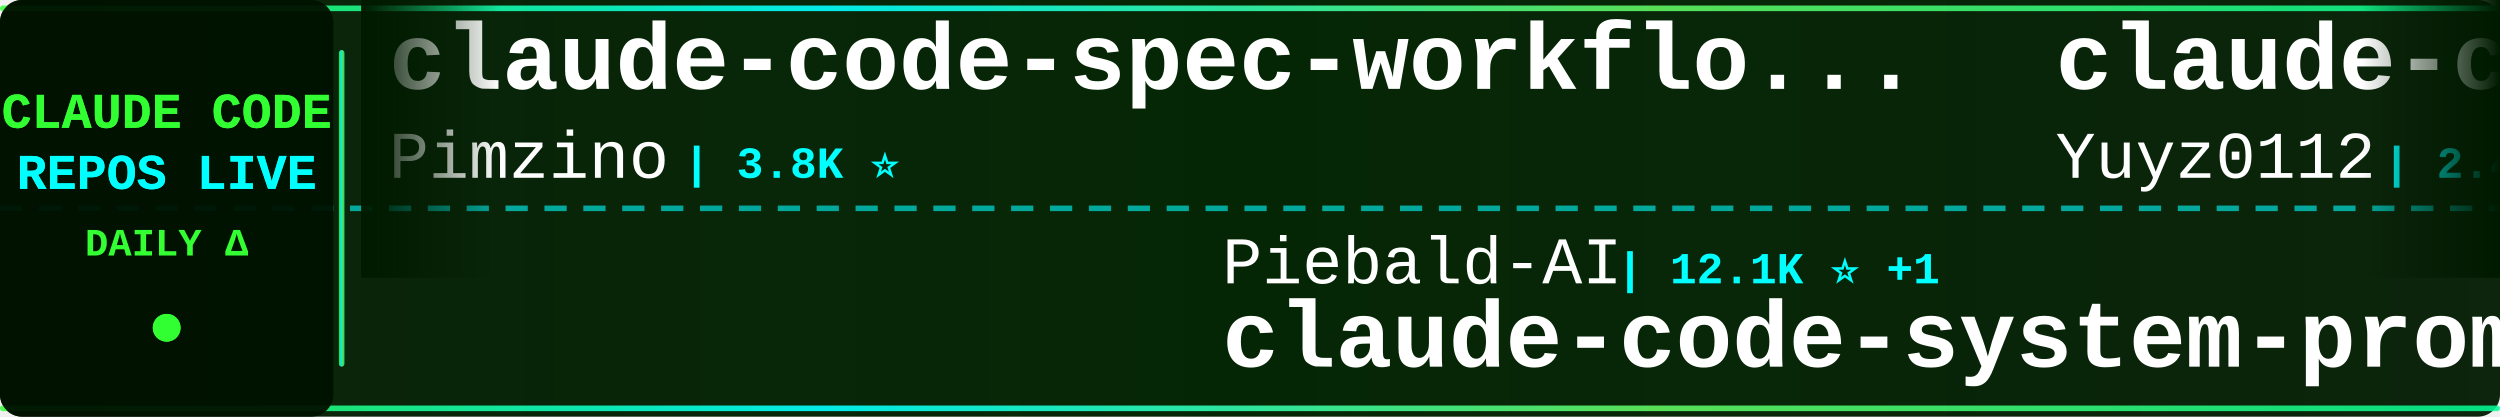
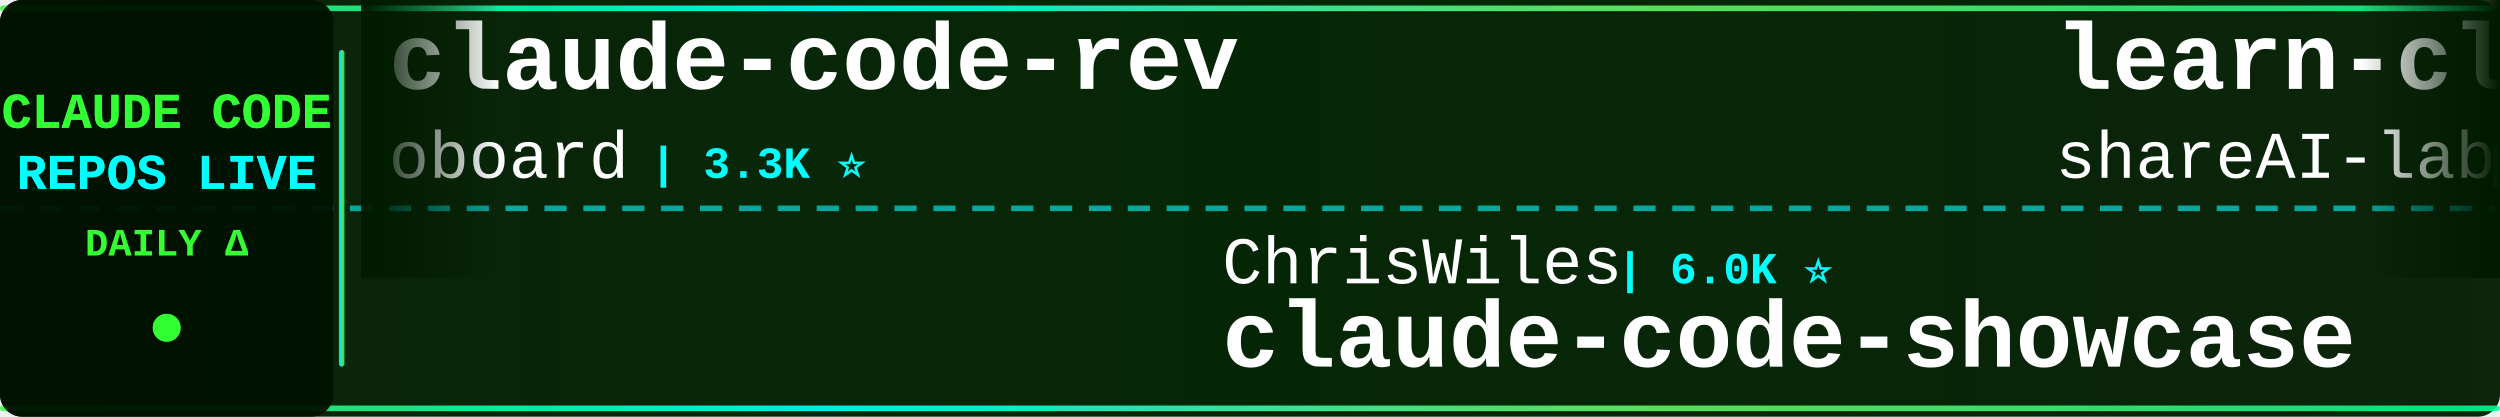
<svg xmlns="http://www.w3.org/2000/svg" width="900" height="150">
  <defs>
    <linearGradient id="tickerBg" x1="0%" y1="0%" x2="100%" y2="0%">
      <stop offset="0%" style="stop-color:#001a00;stop-opacity:0.95" />
      <stop offset="50%" style="stop-color:#002200;stop-opacity:0.98" />
      <stop offset="100%" style="stop-color:#001a00;stop-opacity:0.95" />
    </linearGradient>
    <linearGradient id="borderGrad" x1="0%" y1="0%" x2="100%" y2="0%">
      <stop offset="0%" style="stop-color:#33ff33;stop-opacity:0.85">
        <animate attributeName="stop-opacity" values="0.85;1;0.85" dur="2s" repeatCount="indefinite" />
      </stop>
      <stop offset="33%" style="stop-color:#00ffff;stop-opacity:0.9">
        <animate attributeName="stop-opacity" values="0.9;1;0.9" dur="2.2s" repeatCount="indefinite" />
      </stop>
      <stop offset="66%" style="stop-color:#66ff66;stop-opacity:0.85">
        <animate attributeName="stop-opacity" values="0.85;1;0.85" dur="1.8s" repeatCount="indefinite" />
      </stop>
      <stop offset="100%" style="stop-color:#00ff99;stop-opacity:0.85">
        <animate attributeName="stop-opacity" values="0.85;1;0.85" dur="2s" repeatCount="indefinite" />
      </stop>
    </linearGradient>
    <filter id="textGlow">
      <feGaussianBlur stdDeviation="0.1" result="coloredBlur" />
      <feMerge>
        <feMergeNode in="coloredBlur" />
        <feMergeNode in="SourceGraphic" />
      </feMerge>
    </filter>
    <filter id="metricGlow">
      <feGaussianBlur stdDeviation="0.2" result="coloredBlur" />
      <feMerge>
        <feMergeNode in="coloredBlur" />
        <feMergeNode in="SourceGraphic" />
      </feMerge>
    </filter>
    <linearGradient id="leftFade" x1="0%" y1="0%" x2="100%" y2="0%">
      <stop offset="0%" style="stop-color:#001a00;stop-opacity:1" />
      <stop offset="100%" style="stop-color:#001a00;stop-opacity:0" />
    </linearGradient>
    <linearGradient id="rightFade" x1="0%" y1="0%" x2="100%" y2="0%">
      <stop offset="0%" style="stop-color:#001a00;stop-opacity:0" />
      <stop offset="100%" style="stop-color:#001a00;stop-opacity:1" />
    </linearGradient>
  </defs>
  <rect width="900" height="150" fill="url(#tickerBg)" rx="8" />
  <rect x="0" y="2" width="900" height="2" fill="url(#borderGrad)" rx="1" />
  <rect x="0" y="146" width="900" height="2" fill="url(#borderGrad)" rx="1" />
  <line x1="0" y1="75" x2="900" y2="75" stroke="#00ffff" stroke-width="2" stroke-dasharray="8 6" opacity="0.6" />
  <rect x="0" y="0" width="120" height="150" fill="#001100" opacity="0.95" rx="8" />
  <text x="60" y="46" font-family="'Courier New', monospace" font-size="18" font-weight="bold" fill="#33ff33" text-anchor="middle" filter="url(#textGlow)">
    CLAUDE CODE
  </text>
  <text x="60" y="68" font-family="'Courier New', monospace" font-size="18" font-weight="bold" fill="#00ffff" text-anchor="middle" filter="url(#textGlow)">
    REPOS LIVE
  </text>
  <text x="60" y="92" font-family="'Courier New', monospace" font-size="14" font-weight="bold" fill="#33ff33" text-anchor="middle">
    DAILY Δ
  </text>
  <circle cx="60" cy="118" r="5" fill="#33ff33" filter="url(#metricGlow)">
    <animate attributeName="r" values="4;6;4" dur="1.5s" repeatCount="indefinite" />
    <animate attributeName="opacity" values="0.6;1;0.6" dur="1.5s" repeatCount="indefinite" />
  </circle>
  <rect x="122" y="18" width="2" height="114" fill="url(#borderGrad)" rx="1" />
  <clipPath id="tickerClip">
    <rect x="130" y="0" width="770" height="150" />
  </clipPath>
  <g clip-path="url(#tickerClip)">
    <g id="tickerItems">
      <animateTransform attributeName="transform" attributeType="XML" type="translate" from="0 0" to="-3000 0" dur="54s" repeatCount="indefinite" />
      <g transform="translate(0, 0)">
+         <text x="140" y="32" font-family="'Courier New', monospace" font-size="34" font-weight="bold" fill="#ffffff">claude-code-rev</text>
+         <text x="140" y="64" font-family="'Courier New', monospace" font-size="24" font-weight="normal" fill="#ffffff" opacity="1.0">oboard</text>
+         <text x="234" y="64" font-family="'Courier New', monospace" font-size="16" font-weight="bold" fill="#00ffff"> | 3.3K ⭐</text>
+       </g>
+       <g transform="translate(300, 0)">
+         <text x="140" y="102" font-family="'Courier New', monospace" font-size="24" font-weight="normal" fill="#ffffff" opacity="1.0">ChrisWiles</text>
+         <text x="282" y="102" font-family="'Courier New', monospace" font-size="16" font-weight="bold" fill="#00ffff"> | 6.0K ⭐</text>
+         <text x="140" y="132" font-family="'Courier New', monospace" font-size="34" font-weight="bold" fill="#ffffff">claude-code-showcase</text>
+       </g>
+       <g transform="translate(600, 0)">
+         <text x="140" y="32" font-family="'Courier New', monospace" font-size="34" font-weight="bold" fill="#ffffff">learn-claude-code</text>
+         <text x="140" y="64" font-family="'Courier New', monospace" font-size="24" font-weight="normal" fill="#ffffff" opacity="1.0">shareAI-lab</text>
+         <text x="294" y="64" font-family="'Courier New', monospace" font-size="16" font-weight="bold" fill="#00ffff"> | 72.5K ⭐ +8</text>
+       </g>
+       <g transform="translate(900, 0)">
+         <text x="140" y="102" font-family="'Courier New', monospace" font-size="24" font-weight="normal" fill="#ffffff" opacity="1.0">1rgs</text>
+         <text x="210" y="102" font-family="'Courier New', monospace" font-size="16" font-weight="bold" fill="#00ffff"> | 3.7K ⭐ +1</text>
+         <text x="140" y="132" font-family="'Courier New', monospace" font-size="34" font-weight="bold" fill="#ffffff">claude-code-proxy</text>
+       </g>
+       <g transform="translate(1200, 0)">
+         <text x="140" y="32" font-family="'Courier New', monospace" font-size="34" font-weight="bold" fill="#ffffff">collection-claude-code-s...</text>
+         <text x="140" y="64" font-family="'Courier New', monospace" font-size="24" font-weight="normal" fill="#ffffff" opacity="1.0">chauncygu</text>
+         <text x="270" y="64" font-family="'Courier New', monospace" font-size="16" font-weight="bold" fill="#00ffff"> | 2.8K ⭐</text>
+       </g>
+       <g transform="translate(1500, 0)">
+         <text x="140" y="102" font-family="'Courier New', monospace" font-size="24" font-weight="normal" fill="#ffffff" opacity="1.0">lintsinghua</text>
+         <text x="294" y="102" font-family="'Courier New', monospace" font-size="16" font-weight="bold" fill="#00ffff"> | 4.0K ⭐</text>
+         <text x="140" y="132" font-family="'Courier New', monospace" font-size="34" font-weight="bold" fill="#ffffff">claude-code-book</text>
+       </g>
+       <g transform="translate(1800, 0)">
+         <text x="140" y="32" font-family="'Courier New', monospace" font-size="34" font-weight="bold" fill="#ffffff">claude-code-source-code</text>
+         <text x="140" y="64" font-family="'Courier New', monospace" font-size="24" font-weight="normal" fill="#ffffff" opacity="1.0">777genius</text>
+         <text x="270" y="64" font-family="'Courier New', monospace" font-size="16" font-weight="bold" fill="#00ffff"> | 922 ⭐</text>
+       </g>
+       <g transform="translate(2100, 0)">
+         <text x="140" y="102" font-family="'Courier New', monospace" font-size="24" font-weight="normal" fill="#ffffff" opacity="1.0">huangjia2019</text>
+         <text x="306" y="102" font-family="'Courier New', monospace" font-size="16" font-weight="bold" fill="#00ffff"> | 1.0K ⭐</text>
+         <text x="140" y="132" font-family="'Courier New', monospace" font-size="34" font-weight="bold" fill="#ffffff">claude-code-engineering</text>
+       </g>
+       <g transform="translate(2400, 0)">
        <text x="140" y="32" font-family="'Courier New', monospace" font-size="34" font-weight="bold" fill="#ffffff">claude-code-spec-workflo...</text>
        <text x="140" y="64" font-family="'Courier New', monospace" font-size="24" font-weight="normal" fill="#ffffff" opacity="1.0">Pimzino</text>
        <text x="246" y="64" font-family="'Courier New', monospace" font-size="16" font-weight="bold" fill="#00ffff"> | 3.8K ⭐</text>
      </g>
-       <g transform="translate(300, 0)">
-         <text x="140" y="102" font-family="'Courier New', monospace" font-size="24" font-weight="normal" fill="#ffffff" opacity="1.0">Piebald-AI</text>
-         <text x="282" y="102" font-family="'Courier New', monospace" font-size="16" font-weight="bold" fill="#00ffff"> | 12.1K ⭐ +1</text>
-         <text x="140" y="132" font-family="'Courier New', monospace" font-size="34" font-weight="bold" fill="#ffffff">claude-code-system-promp...</text>
-       </g>
-       <g transform="translate(600, 0)">
-         <text x="140" y="32" font-family="'Courier New', monospace" font-size="34" font-weight="bold" fill="#ffffff">claude-code-reverse</text>
-         <text x="140" y="64" font-family="'Courier New', monospace" font-size="24" font-weight="normal" fill="#ffffff" opacity="1.0">Yuyz0112</text>
-         <text x="258" y="64" font-family="'Courier New', monospace" font-size="16" font-weight="bold" fill="#00ffff"> | 2.4K ⭐</text>
-       </g>
-       <g transform="translate(900, 0)">
-         <text x="140" y="102" font-family="'Courier New', monospace" font-size="24" font-weight="normal" fill="#ffffff" opacity="1.0">Donchitos</text>
-         <text x="270" y="102" font-family="'Courier New', monospace" font-size="16" font-weight="bold" fill="#00ffff"> | 23.4K ⭐ +6</text>
-         <text x="140" y="132" font-family="'Courier New', monospace" font-size="34" font-weight="bold" fill="#ffffff">Claude-Code-Game-Studios</text>
-       </g>
-       <g transform="translate(1200, 0)">
-         <text x="140" y="32" font-family="'Courier New', monospace" font-size="34" font-weight="bold" fill="#ffffff">claude-code-prompts</text>
-         <text x="140" y="64" font-family="'Courier New', monospace" font-size="24" font-weight="normal" fill="#ffffff" opacity="1.0">repowise-dev</text>
-         <text x="306" y="64" font-family="'Courier New', monospace" font-size="16" font-weight="bold" fill="#00ffff"> | 1.2K ⭐</text>
-       </g>
-       <g transform="translate(1500, 0)">
-         <text x="140" y="102" font-family="'Courier New', monospace" font-size="24" font-weight="normal" fill="#ffffff" opacity="1.0">ding113</text>
-         <text x="246" y="102" font-family="'Courier New', monospace" font-size="16" font-weight="bold" fill="#00ffff"> | 3.3K ⭐</text>
-         <text x="140" y="132" font-family="'Courier New', monospace" font-size="34" font-weight="bold" fill="#ffffff">claude-code-hub</text>
-       </g>
-       <g transform="translate(1800, 0)">
-         <text x="140" y="32" font-family="'Courier New', monospace" font-size="34" font-weight="bold" fill="#ffffff">claude-code-source-code-...</text>
-         <text x="140" y="64" font-family="'Courier New', monospace" font-size="24" font-weight="normal" fill="#ffffff" opacity="1.0">ghuntley</text>
-         <text x="258" y="64" font-family="'Courier New', monospace" font-size="16" font-weight="bold" fill="#00ffff"> | 987 ⭐</text>
-       </g>
-       <g transform="translate(2100, 0)">
-         <text x="140" y="102" font-family="'Courier New', monospace" font-size="24" font-weight="normal" fill="#ffffff" opacity="1.0">huangjia2019</text>
-         <text x="306" y="102" font-family="'Courier New', monospace" font-size="16" font-weight="bold" fill="#00ffff"> | 1.0K ⭐ +1</text>
-         <text x="140" y="132" font-family="'Courier New', monospace" font-size="34" font-weight="bold" fill="#ffffff">claude-code-engineering</text>
-       </g>
-       <g transform="translate(2400, 0)">
-         <text x="140" y="32" font-family="'Courier New', monospace" font-size="34" font-weight="bold" fill="#ffffff">claude-code-rust</text>
-         <text x="140" y="64" font-family="'Courier New', monospace" font-size="24" font-weight="normal" fill="#ffffff" opacity="1.0">lorryjovens-hub</text>
-         <text x="342" y="64" font-family="'Courier New', monospace" font-size="16" font-weight="bold" fill="#00ffff"> | 1.7K ⭐ -1</text>
-       </g>
      <g transform="translate(2700, 0)">
-         <text x="140" y="102" font-family="'Courier New', monospace" font-size="24" font-weight="normal" fill="#ffffff" opacity="1.0">FlorianBruniaux</text>
-         <text x="342" y="102" font-family="'Courier New', monospace" font-size="16" font-weight="bold" fill="#00ffff"> | 5.6K ⭐</text>
-         <text x="140" y="132" font-family="'Courier New', monospace" font-size="34" font-weight="bold" fill="#ffffff">claude-code-ultimate-gui...</text>
+         <text x="140" y="102" font-family="'Courier New', monospace" font-size="24" font-weight="normal" fill="#ffffff" opacity="1.0">SeemSeam</text>
+         <text x="258" y="102" font-family="'Courier New', monospace" font-size="16" font-weight="bold" fill="#00ffff"> | 3.3K ⭐</text>
+         <text x="140" y="132" font-family="'Courier New', monospace" font-size="34" font-weight="bold" fill="#ffffff">claude_codex_bridge</text>
      </g>
      <g transform="translate(3000, 0)">
-         <text x="140" y="32" font-family="'Courier New', monospace" font-size="34" font-weight="bold" fill="#ffffff">claude-code-spec-workflo...</text>
-         <text x="140" y="64" font-family="'Courier New', monospace" font-size="24" font-weight="normal" fill="#ffffff" opacity="1.0">Pimzino</text>
-         <text x="246" y="64" font-family="'Courier New', monospace" font-size="16" font-weight="bold" fill="#00ffff"> | 3.8K ⭐</text>
+         <text x="140" y="32" font-family="'Courier New', monospace" font-size="34" font-weight="bold" fill="#ffffff">claude-code-rev</text>
+         <text x="140" y="64" font-family="'Courier New', monospace" font-size="24" font-weight="normal" fill="#ffffff" opacity="1.0">oboard</text>
+         <text x="234" y="64" font-family="'Courier New', monospace" font-size="16" font-weight="bold" fill="#00ffff"> | 3.3K ⭐</text>
      </g>
      <g transform="translate(3300, 0)">
-         <text x="140" y="102" font-family="'Courier New', monospace" font-size="24" font-weight="normal" fill="#ffffff" opacity="1.0">Piebald-AI</text>
-         <text x="282" y="102" font-family="'Courier New', monospace" font-size="16" font-weight="bold" fill="#00ffff"> | 12.1K ⭐ +1</text>
-         <text x="140" y="132" font-family="'Courier New', monospace" font-size="34" font-weight="bold" fill="#ffffff">claude-code-system-promp...</text>
+         <text x="140" y="102" font-family="'Courier New', monospace" font-size="24" font-weight="normal" fill="#ffffff" opacity="1.0">ChrisWiles</text>
+         <text x="282" y="102" font-family="'Courier New', monospace" font-size="16" font-weight="bold" fill="#00ffff"> | 6.0K ⭐</text>
+         <text x="140" y="132" font-family="'Courier New', monospace" font-size="34" font-weight="bold" fill="#ffffff">claude-code-showcase</text>
      </g>
      <g transform="translate(3600, 0)">
-         <text x="140" y="32" font-family="'Courier New', monospace" font-size="34" font-weight="bold" fill="#ffffff">claude-code-reverse</text>
-         <text x="140" y="64" font-family="'Courier New', monospace" font-size="24" font-weight="normal" fill="#ffffff" opacity="1.0">Yuyz0112</text>
-         <text x="258" y="64" font-family="'Courier New', monospace" font-size="16" font-weight="bold" fill="#00ffff"> | 2.4K ⭐</text>
+         <text x="140" y="32" font-family="'Courier New', monospace" font-size="34" font-weight="bold" fill="#ffffff">learn-claude-code</text>
+         <text x="140" y="64" font-family="'Courier New', monospace" font-size="24" font-weight="normal" fill="#ffffff" opacity="1.0">shareAI-lab</text>
+         <text x="294" y="64" font-family="'Courier New', monospace" font-size="16" font-weight="bold" fill="#00ffff"> | 72.5K ⭐ +8</text>
      </g>
      <g transform="translate(3900, 0)">
-         <text x="140" y="102" font-family="'Courier New', monospace" font-size="24" font-weight="normal" fill="#ffffff" opacity="1.0">Donchitos</text>
-         <text x="270" y="102" font-family="'Courier New', monospace" font-size="16" font-weight="bold" fill="#00ffff"> | 23.4K ⭐ +6</text>
-         <text x="140" y="132" font-family="'Courier New', monospace" font-size="34" font-weight="bold" fill="#ffffff">Claude-Code-Game-Studios</text>
+         <text x="140" y="102" font-family="'Courier New', monospace" font-size="24" font-weight="normal" fill="#ffffff" opacity="1.0">1rgs</text>
+         <text x="210" y="102" font-family="'Courier New', monospace" font-size="16" font-weight="bold" fill="#00ffff"> | 3.7K ⭐ +1</text>
+         <text x="140" y="132" font-family="'Courier New', monospace" font-size="34" font-weight="bold" fill="#ffffff">claude-code-proxy</text>
      </g>
    </g>
  </g>
  <rect x="130" y="0" width="50" height="100" fill="url(#leftFade)" />
  <rect x="850" y="0" width="50" height="100" fill="url(#rightFade)" />
</svg>
